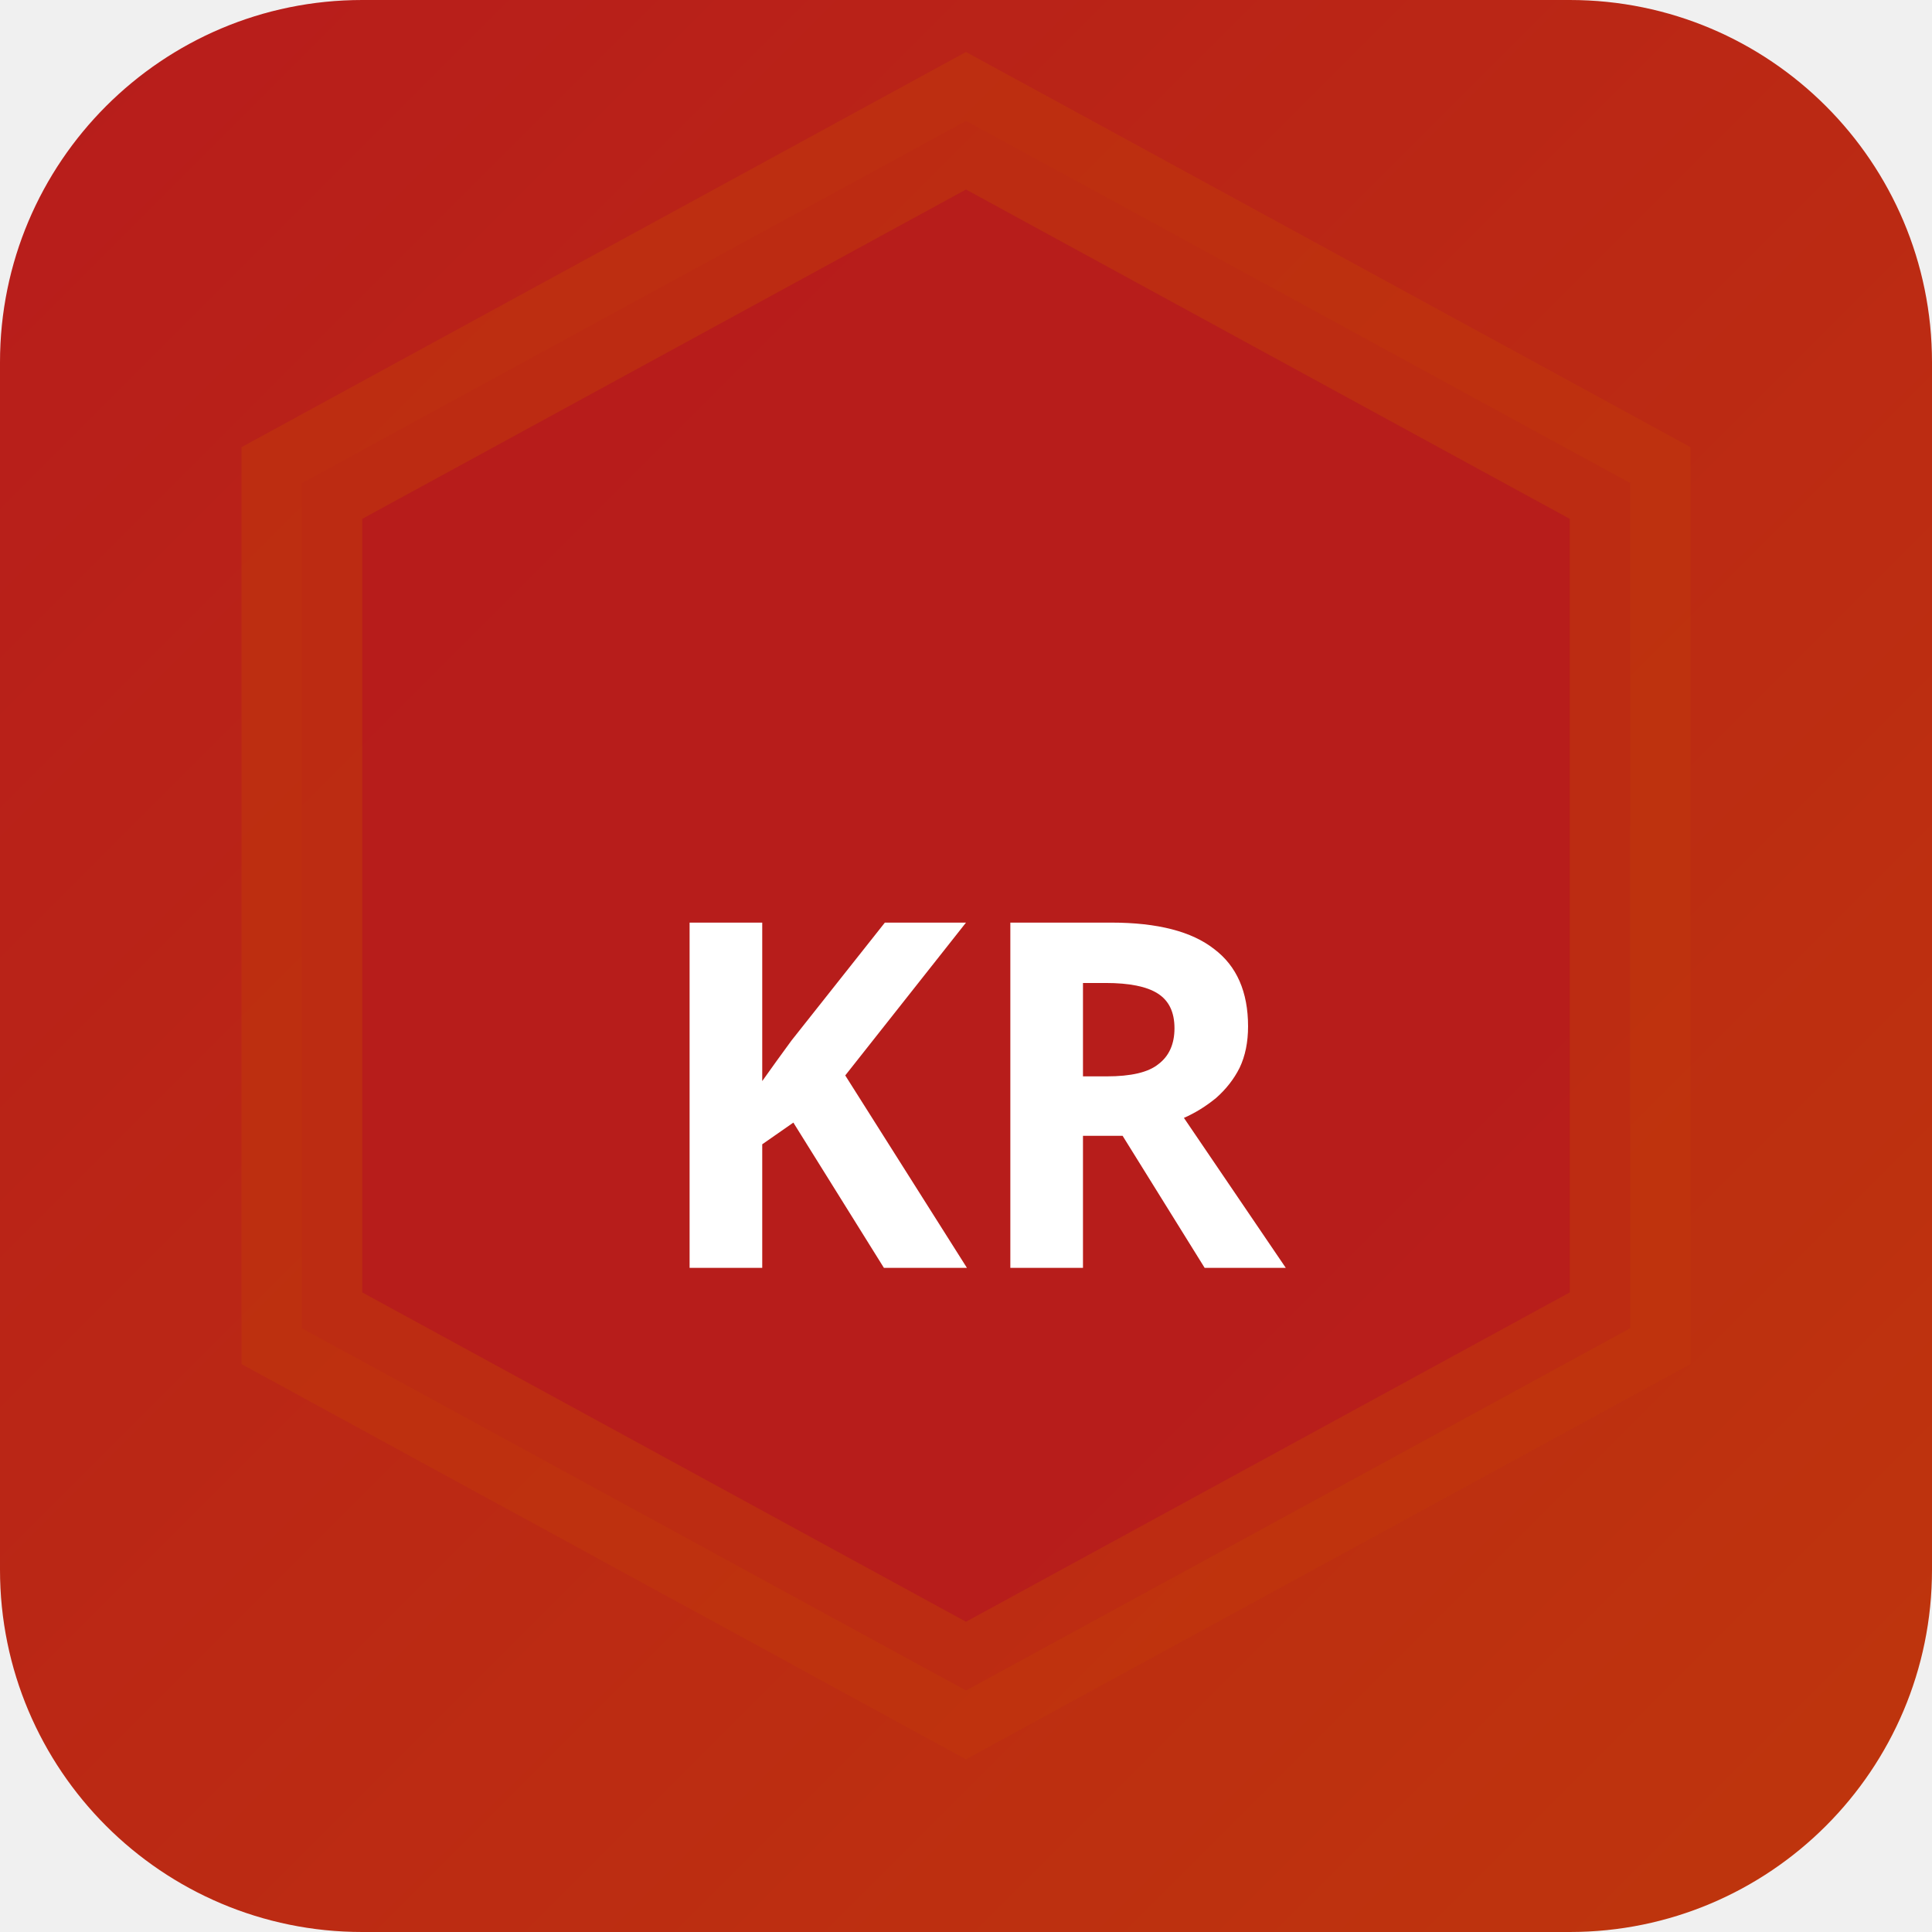
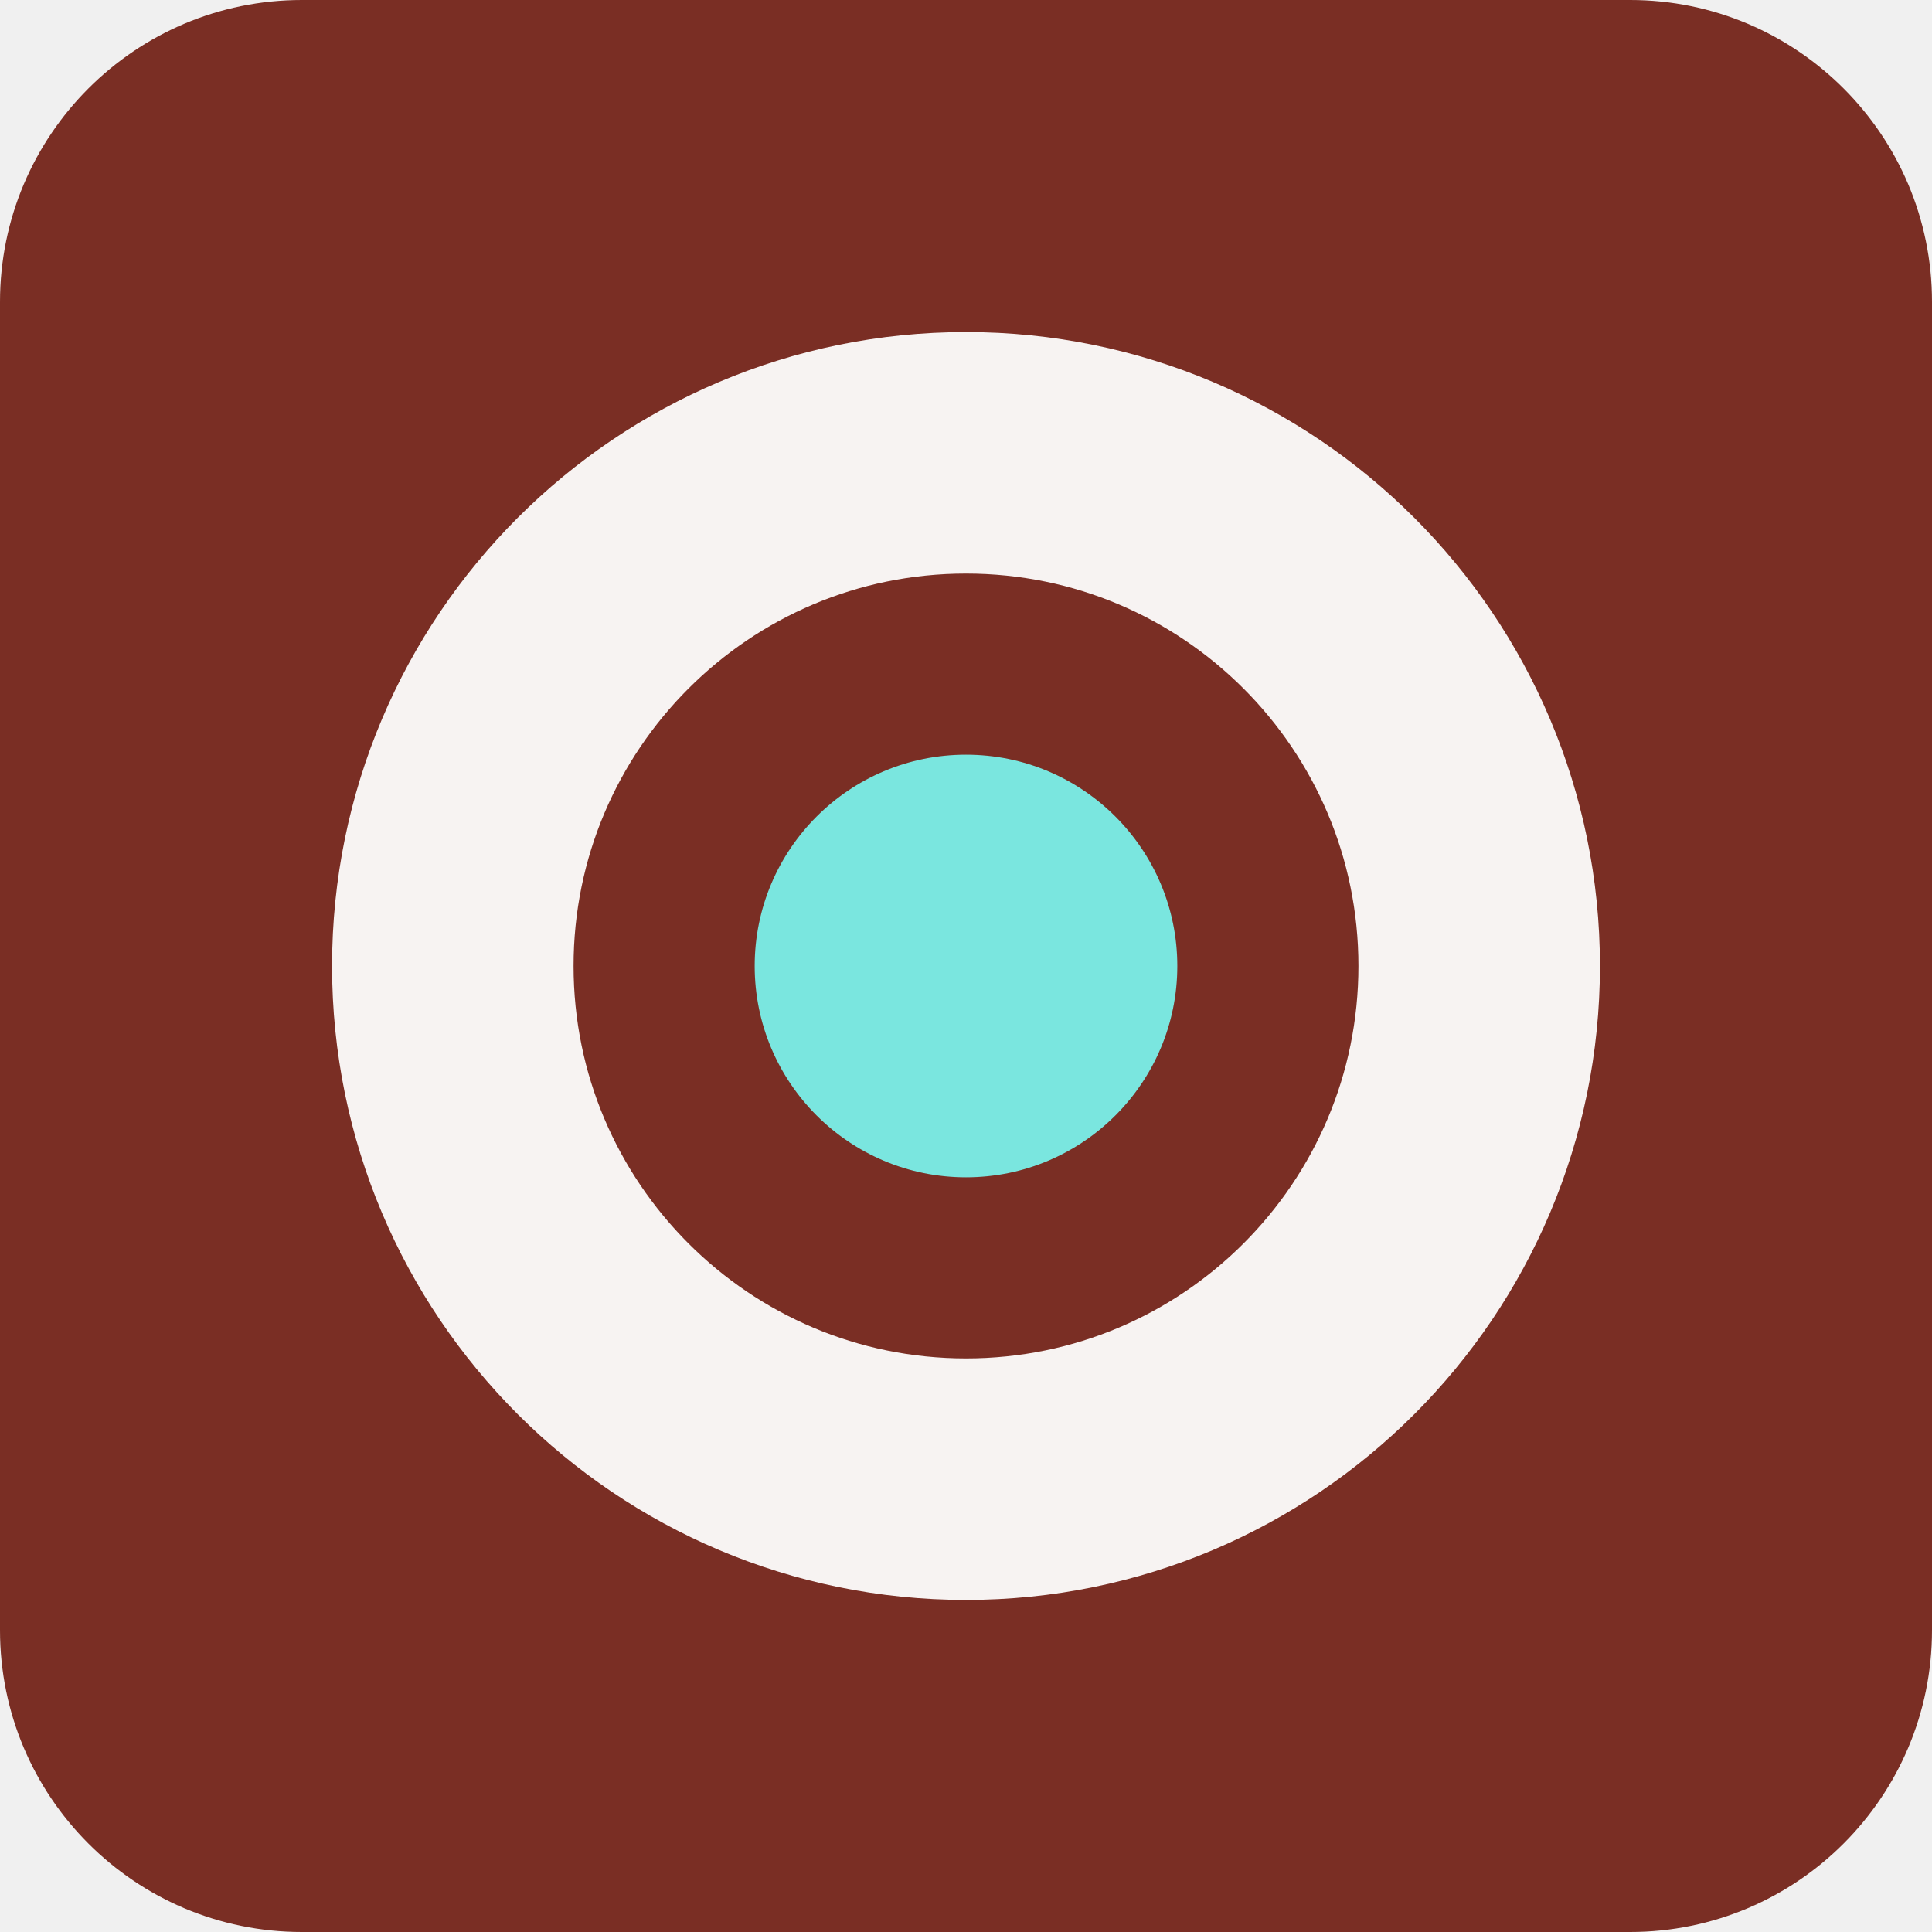
- <svg xmlns="http://www.w3.org/2000/svg" width="32" height="32" viewBox="0 0 32 32">
-   <defs>
-     <linearGradient id="bgkr-p" x1="0" y1="0" x2="1" y2="1">
-       <stop offset="0%" stop-color="#b71c1c" />
-       <stop offset="100%" stop-color="#bf360c" />
-     </linearGradient>
-   </defs>
-   <rect width="32" height="32" rx="6" fill="url(#bgkr-p)" />
-   <polygon points="16,2 27,8 27,22 16,28 5,22 5,8" fill="rgba(183,28,28,0.9)" stroke="rgba(191,54,12,0.6)" stroke-width="2" />
-   <text x="16" y="21" text-anchor="middle" fill="#fff" font-size="8" font-weight="700" font-family="system-ui">KR</text>
+ <svg xmlns="http://www.w3.org/2000/svg" width="64" height="64" viewBox="0 0 64 64" role="img">
+   <rect width="64" height="64" rx="10" fill="hsl(7 54% 31%)" />
+   <g transform="rotate(270 32 32)">
+     <circle cx="32" cy="32" r="17" fill="none" stroke="hsl(7 24% 96%)" stroke-width="8" />
+     <circle cx="32" cy="32" r="7" fill="hsl(176 68% 69%)" />
+   </g>
</svg>
